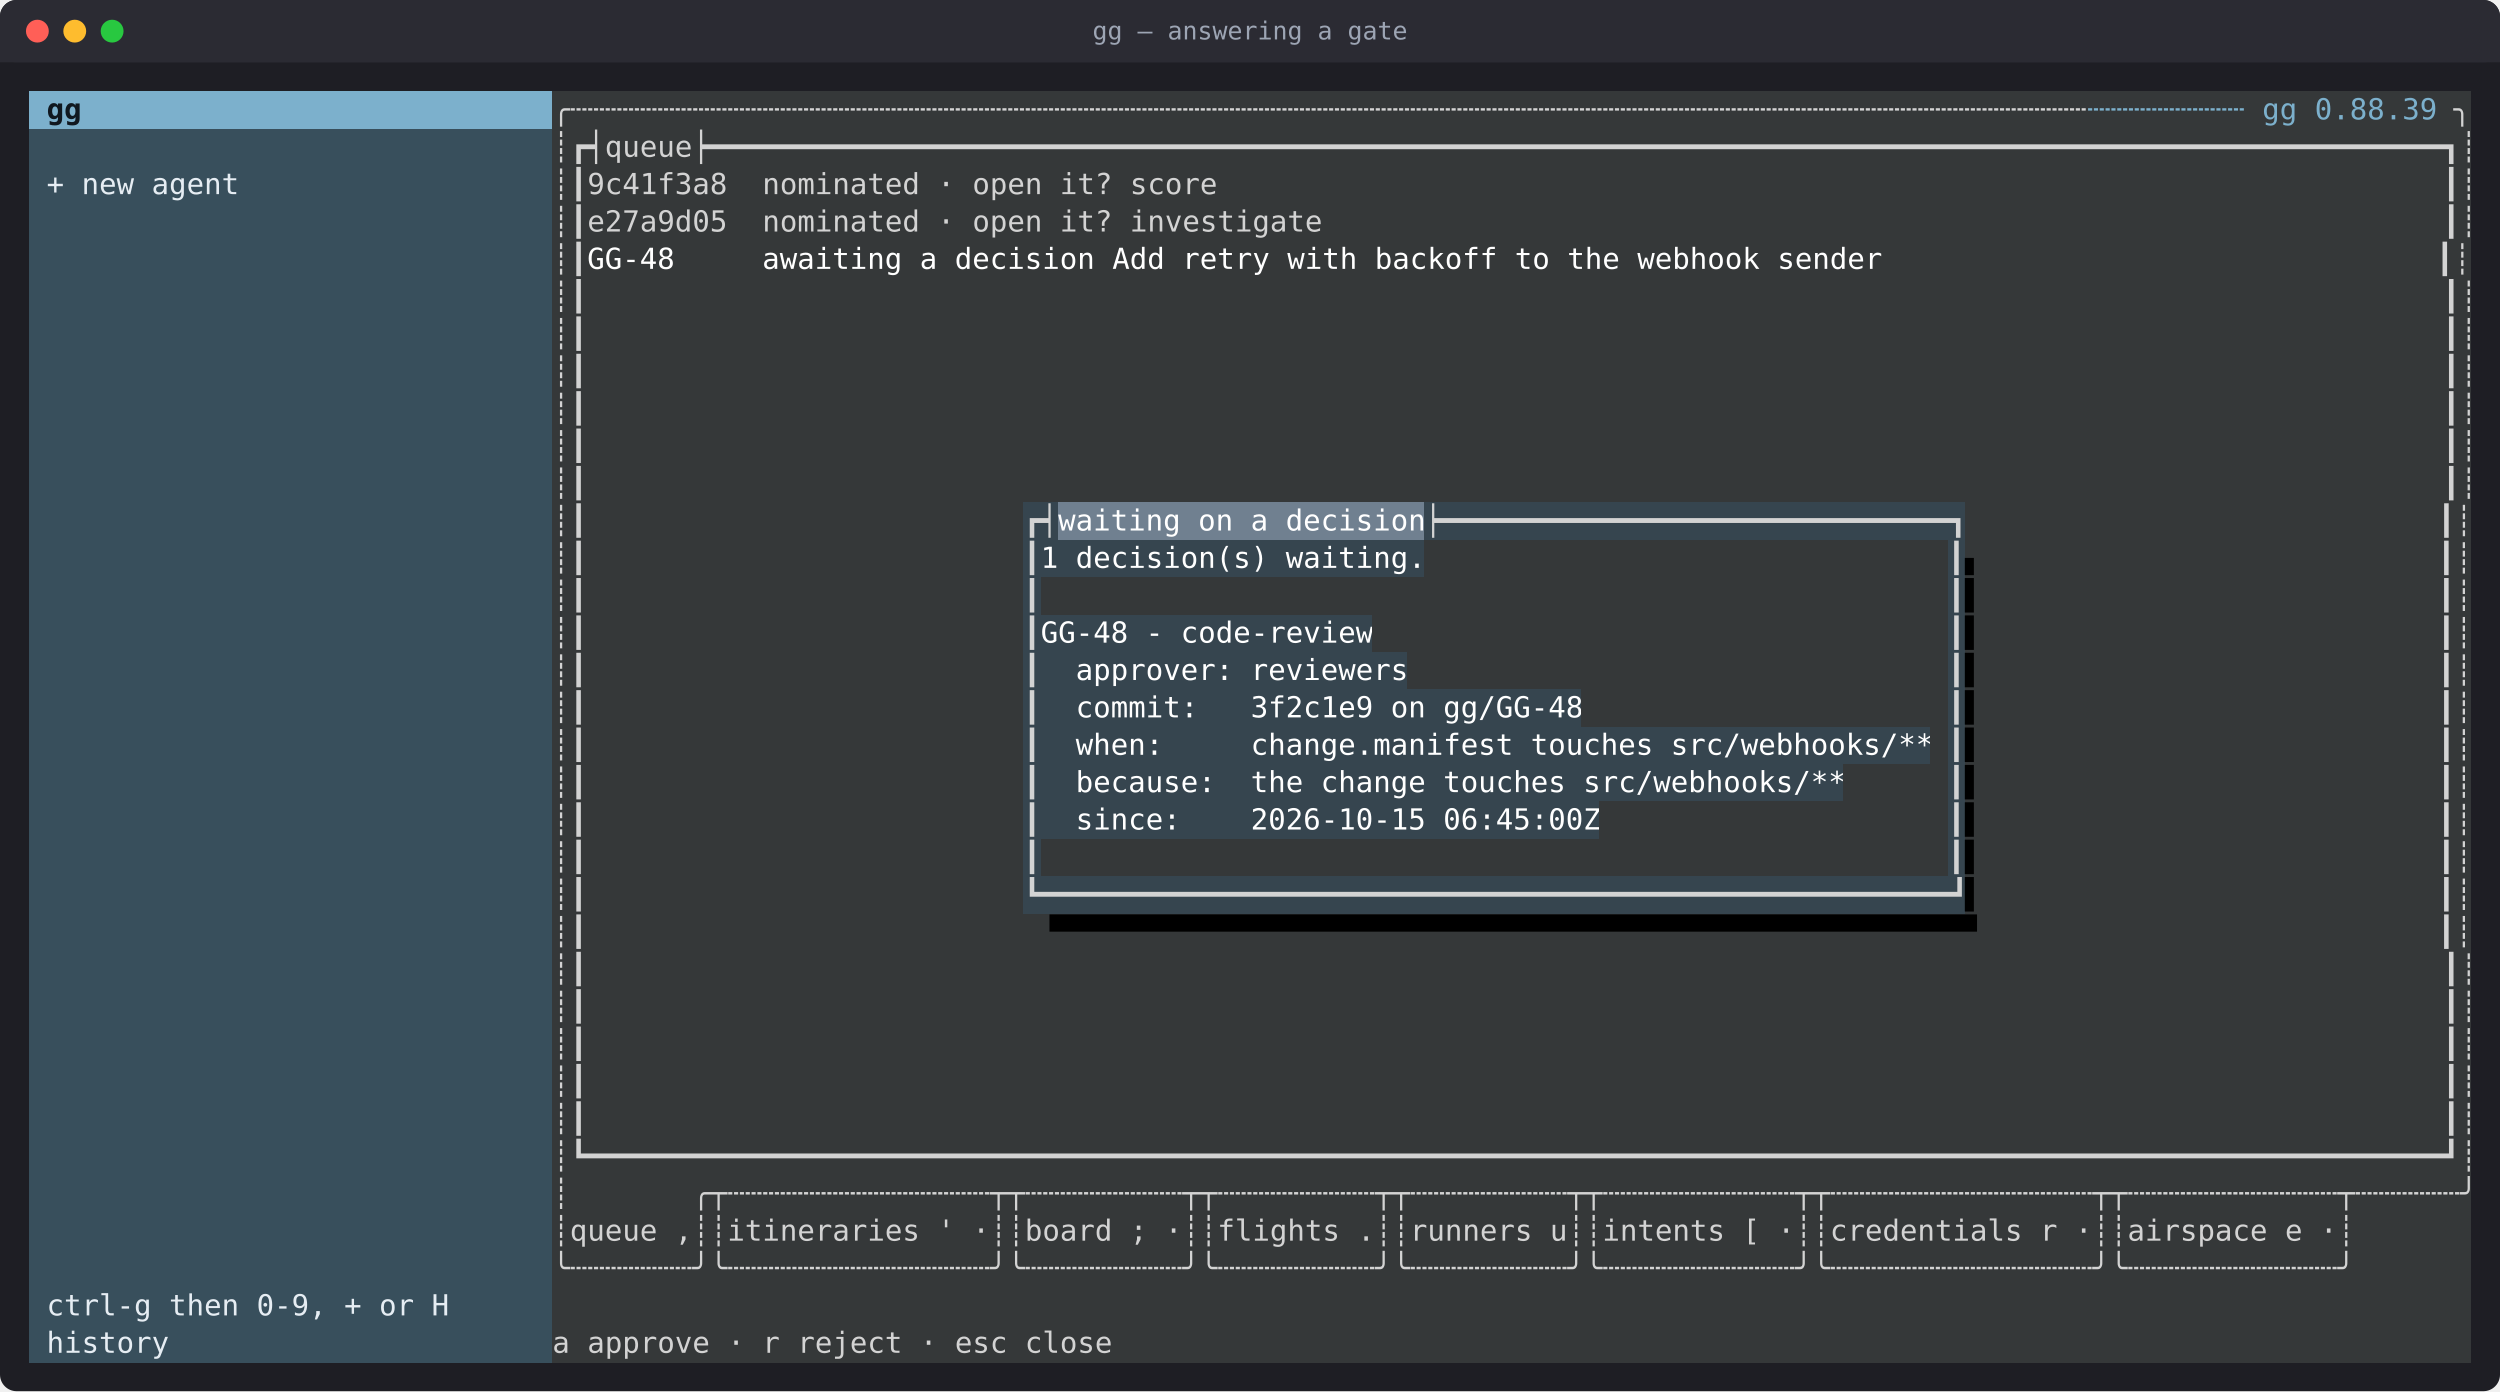
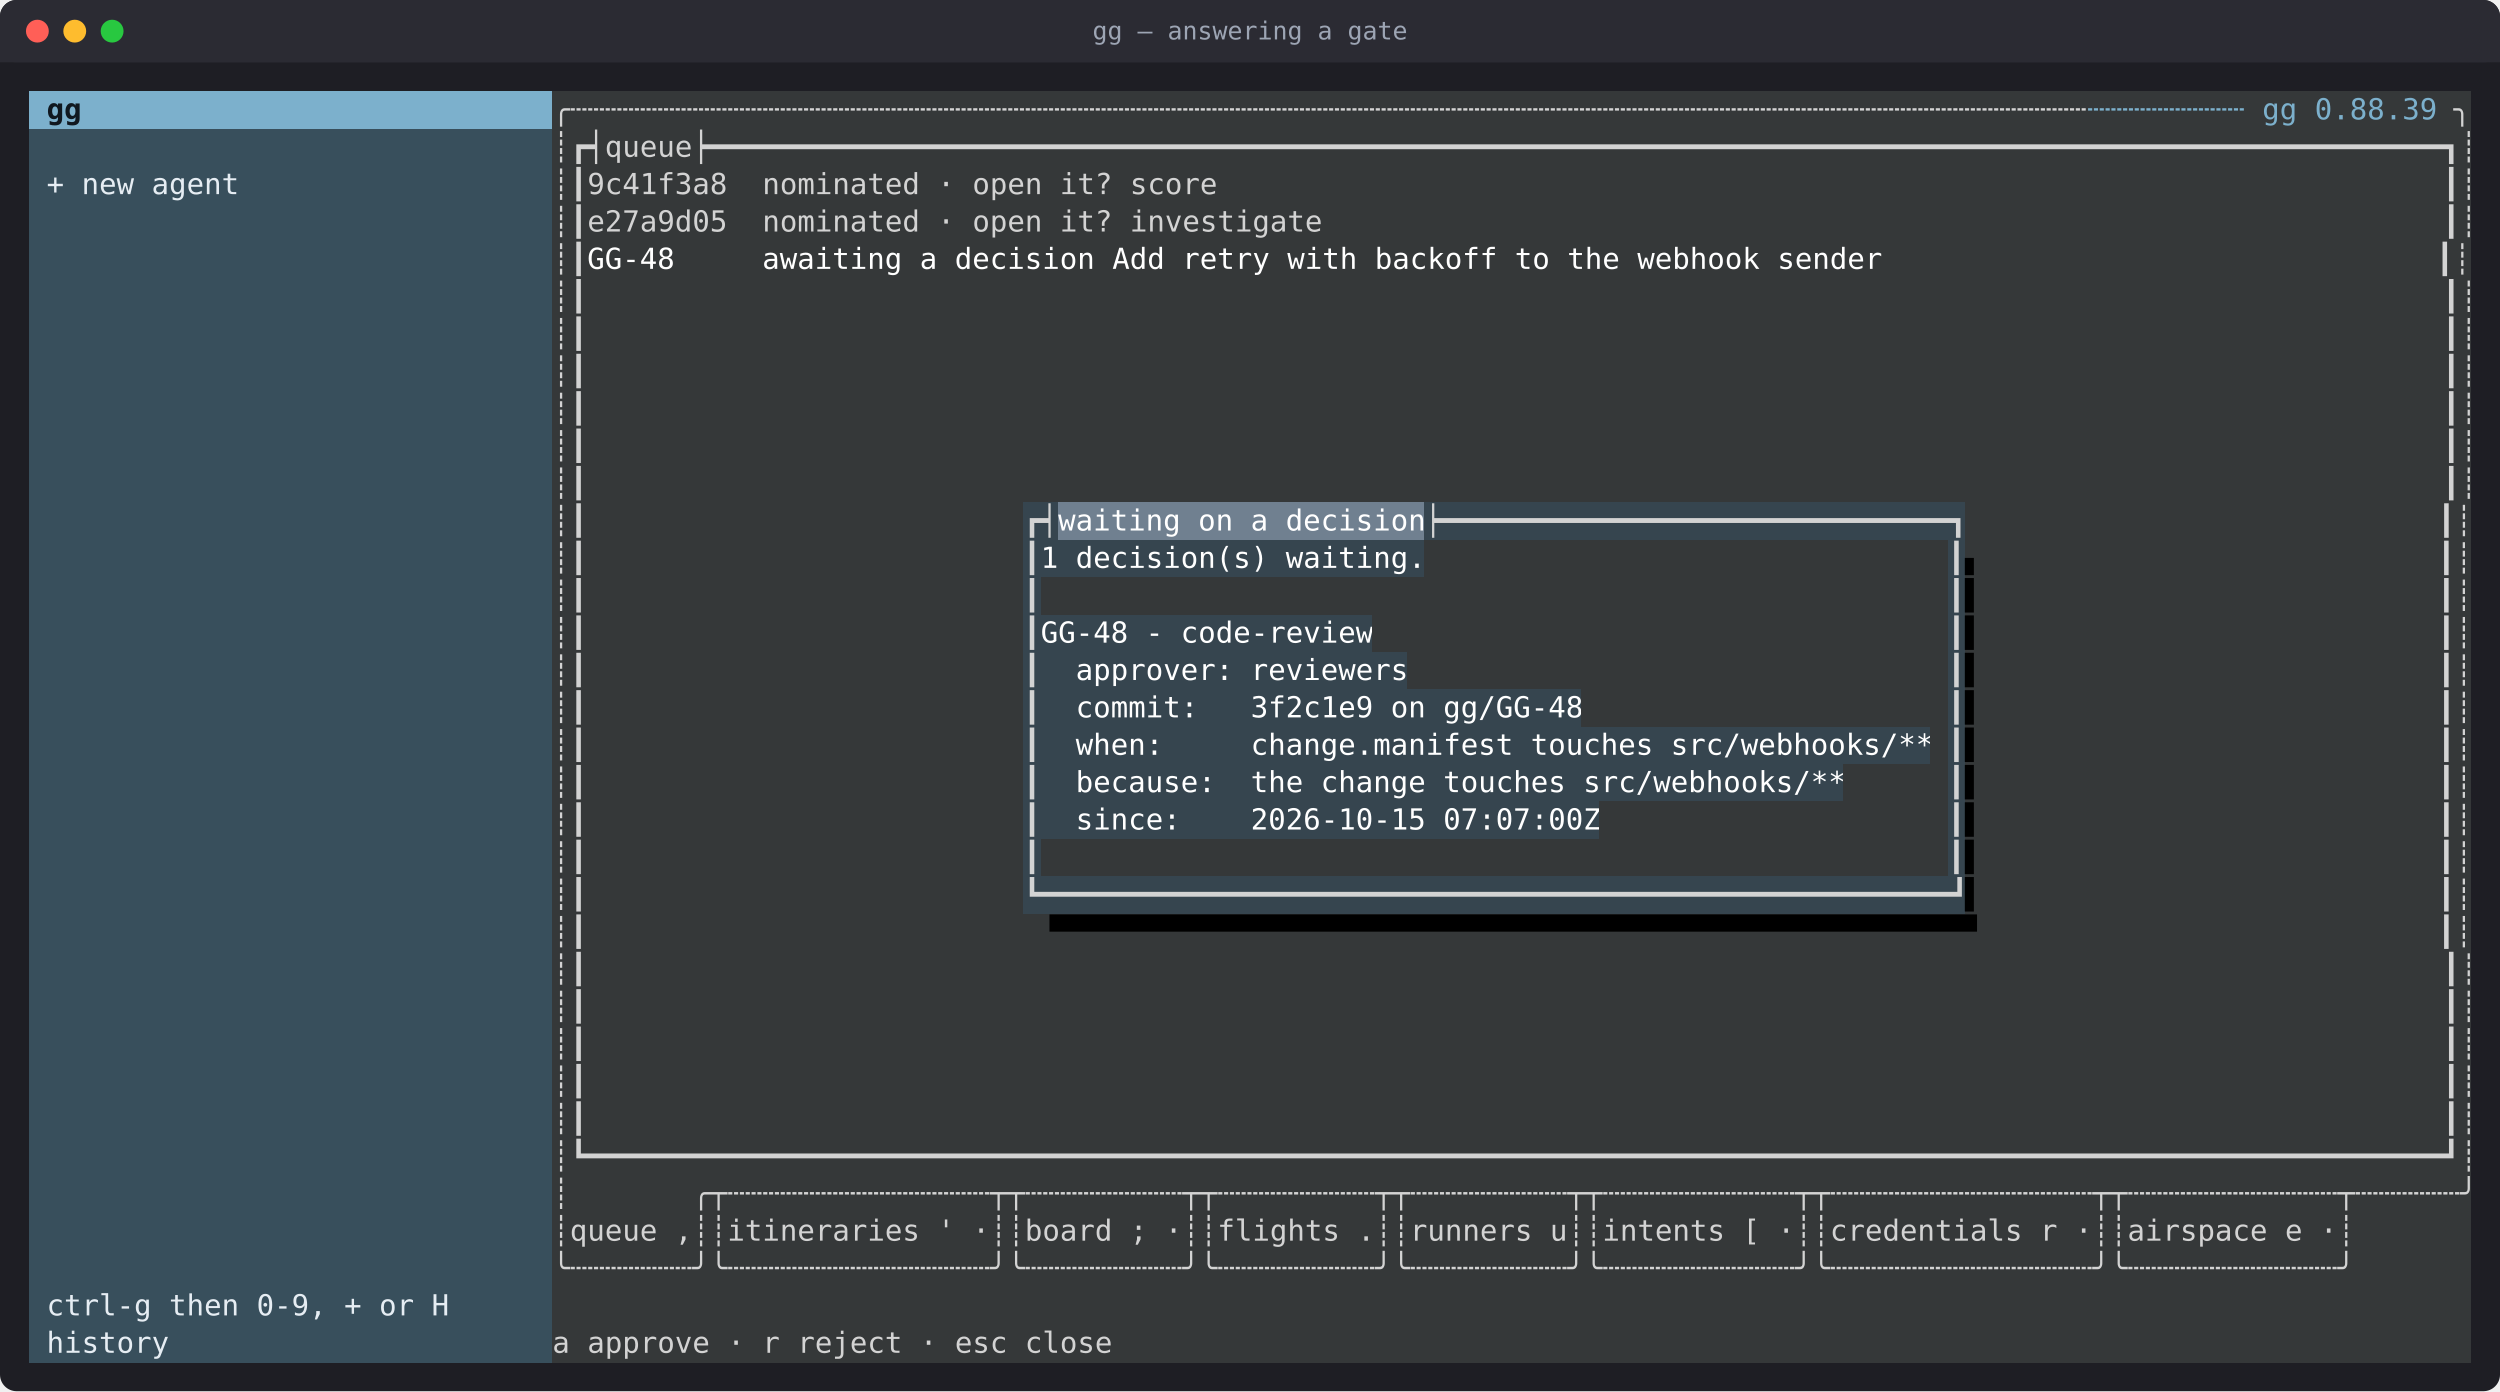
<svg xmlns="http://www.w3.org/2000/svg" viewBox="0 0 1204 670" role="img" aria-label="gg — answering a gate" font-family="ui-monospace, SFMono-Regular, Menlo, Consolas, monospace" font-size="14">
  <rect width="100%" height="100%" rx="8" fill="#1e1e24" />
  <rect width="100%" height="30" rx="8" fill="#2b2b33" />
  <rect y="22" width="100%" height="8" fill="#2b2b33" />
  <circle cx="18" cy="15" r="5.5" fill="#ff5f57" />
  <circle cx="36" cy="15" r="5.5" fill="#febc2e" />
  <circle cx="54" cy="15" r="5.5" fill="#28c840" />
  <text x="602" y="19" fill="#9da5b4" font-size="12" text-anchor="middle">gg — answering a gate</text>
  <rect x="14.0" y="44" width="252.0" height="18.5" fill="#7cb0cc" shape-rendering="crispEdges" />
  <text x="14.0" y="57.5" fill="#101820" font-weight="700" xml:space="preserve" textLength="252.0" lengthAdjust="spacingAndGlyphs"> gg                           </text>
  <rect x="266.0" y="44" width="739.2" height="18.5" fill="#353839" shape-rendering="crispEdges" />
  <text x="266.0" y="57.5" fill="#d3d3d3" xml:space="preserve" textLength="739.2" lengthAdjust="spacingAndGlyphs">╭┄┄┄┄┄┄┄┄┄┄┄┄┄┄┄┄┄┄┄┄┄┄┄┄┄┄┄┄┄┄┄┄┄┄┄┄┄┄┄┄┄┄┄┄┄┄┄┄┄┄┄┄┄┄┄┄┄┄┄┄┄┄┄┄┄┄┄┄┄┄┄┄┄┄┄┄┄┄┄┄┄┄┄┄┄┄┄</text>
  <rect x="1005.2" y="44" width="176.4" height="18.5" fill="#353839" shape-rendering="crispEdges" />
  <text x="1005.2" y="57.5" fill="#7cb0cc" xml:space="preserve" textLength="176.4" lengthAdjust="spacingAndGlyphs">┄┄┄┄┄┄┄┄┄ gg 0.88.39 </text>
  <rect x="1181.6" y="44" width="8.4" height="18.5" fill="#353839" shape-rendering="crispEdges" />
  <text x="1181.6" y="57.5" fill="#d3d3d3" xml:space="preserve" textLength="8.4" lengthAdjust="spacingAndGlyphs">╮</text>
  <rect x="14.0" y="62" width="252.0" height="18.5" fill="#384f5c" shape-rendering="crispEdges" />
  <rect x="266.0" y="62" width="924.0" height="18.5" fill="#353839" shape-rendering="crispEdges" />
  <text x="266.0" y="75.5" fill="#d3d3d3" xml:space="preserve" textLength="924.0" lengthAdjust="spacingAndGlyphs">┊┏┥queue┝━━━━━━━━━━━━━━━━━━━━━━━━━━━━━━━━━━━━━━━━━━━━━━━━━━━━━━━━━━━━━━━━━━━━━━━━━━━━━━━━━━━━━━━━━━━━━━━━━━━┓┊</text>
  <rect x="14.0" y="80" width="252.0" height="18.5" fill="#384f5c" shape-rendering="crispEdges" />
  <text x="14.0" y="93.5" fill="#e6edf3" xml:space="preserve" textLength="252.0" lengthAdjust="spacingAndGlyphs"> + new agent                  </text>
  <rect x="266.0" y="80" width="924.0" height="18.5" fill="#353839" shape-rendering="crispEdges" />
  <text x="266.0" y="93.5" fill="#d3d3d3" xml:space="preserve" textLength="924.0" lengthAdjust="spacingAndGlyphs">┊┃9c41f3a8  nominated · open it? score                                                                      ┃┊</text>
  <rect x="14.0" y="98" width="252.0" height="18.5" fill="#384f5c" shape-rendering="crispEdges" />
  <rect x="266.0" y="98" width="924.0" height="18.5" fill="#353839" shape-rendering="crispEdges" />
  <text x="266.0" y="111.5" fill="#d3d3d3" xml:space="preserve" textLength="924.0" lengthAdjust="spacingAndGlyphs">┊┃e27a9d05  nominated · open it? investigate                                                                ┃┊</text>
  <rect x="14.0" y="116" width="252.0" height="18.5" fill="#384f5c" shape-rendering="crispEdges" />
  <rect x="266.0" y="116" width="16.8" height="18.5" fill="#353839" shape-rendering="crispEdges" />
  <text x="266.0" y="129.5" fill="#d3d3d3" xml:space="preserve" textLength="16.8" lengthAdjust="spacingAndGlyphs">┊┃</text>
  <rect x="282.8" y="116" width="890.4" height="18.5" fill="#353839" shape-rendering="crispEdges" />
  <text x="282.8" y="129.5" fill="#ffffff" xml:space="preserve" textLength="890.4" lengthAdjust="spacingAndGlyphs">GG-48     awaiting a decision Add retry with backoff to the webhook sender                                </text>
  <rect x="1173.2" y="116" width="16.8" height="18.5" fill="#353839" shape-rendering="crispEdges" />
  <text x="1173.2" y="129.5" fill="#d3d3d3" xml:space="preserve" textLength="16.8" lengthAdjust="spacingAndGlyphs">┃┊</text>
  <rect x="14.0" y="134" width="252.0" height="18.5" fill="#384f5c" shape-rendering="crispEdges" />
  <rect x="266.0" y="134" width="924.0" height="18.5" fill="#353839" shape-rendering="crispEdges" />
  <text x="266.0" y="147.5" fill="#d3d3d3" xml:space="preserve" textLength="924.0" lengthAdjust="spacingAndGlyphs">┊┃                                                                                                          ┃┊</text>
  <rect x="14.0" y="152" width="252.0" height="18.5" fill="#384f5c" shape-rendering="crispEdges" />
  <rect x="266.0" y="152" width="924.0" height="18.5" fill="#353839" shape-rendering="crispEdges" />
  <text x="266.0" y="165.5" fill="#d3d3d3" xml:space="preserve" textLength="924.0" lengthAdjust="spacingAndGlyphs">┊┃                                                                                                          ┃┊</text>
  <rect x="14.0" y="170" width="252.0" height="18.5" fill="#384f5c" shape-rendering="crispEdges" />
  <rect x="266.0" y="170" width="924.0" height="18.5" fill="#353839" shape-rendering="crispEdges" />
  <text x="266.0" y="183.5" fill="#d3d3d3" xml:space="preserve" textLength="924.0" lengthAdjust="spacingAndGlyphs">┊┃                                                                                                          ┃┊</text>
  <rect x="14.0" y="188" width="252.0" height="18.5" fill="#384f5c" shape-rendering="crispEdges" />
  <rect x="266.0" y="188" width="924.0" height="18.5" fill="#353839" shape-rendering="crispEdges" />
  <text x="266.0" y="201.5" fill="#d3d3d3" xml:space="preserve" textLength="924.0" lengthAdjust="spacingAndGlyphs">┊┃                                                                                                          ┃┊</text>
  <rect x="14.0" y="206" width="252.0" height="18.5" fill="#384f5c" shape-rendering="crispEdges" />
  <rect x="266.0" y="206" width="924.0" height="18.5" fill="#353839" shape-rendering="crispEdges" />
  <text x="266.0" y="219.5" fill="#d3d3d3" xml:space="preserve" textLength="924.0" lengthAdjust="spacingAndGlyphs">┊┃                                                                                                          ┃┊</text>
  <rect x="14.0" y="224" width="252.0" height="18.5" fill="#384f5c" shape-rendering="crispEdges" />
  <rect x="266.0" y="224" width="924.0" height="18.5" fill="#353839" shape-rendering="crispEdges" />
  <text x="266.0" y="237.5" fill="#d3d3d3" xml:space="preserve" textLength="924.0" lengthAdjust="spacingAndGlyphs">┊┃                                                                                                          ┃┊</text>
  <rect x="14.0" y="242" width="252.0" height="18.5" fill="#384f5c" shape-rendering="crispEdges" />
  <rect x="266.0" y="242" width="226.8" height="18.5" fill="#353839" shape-rendering="crispEdges" />
  <text x="266.0" y="255.5" fill="#d3d3d3" xml:space="preserve" textLength="226.8" lengthAdjust="spacingAndGlyphs">┊┃                         </text>
  <rect x="492.8" y="242" width="16.8" height="18.5" fill="#36454f" shape-rendering="crispEdges" />
  <text x="492.8" y="255.5" fill="#d3d3d3" xml:space="preserve" textLength="16.8" lengthAdjust="spacingAndGlyphs">┏┥</text>
  <rect x="509.6" y="242" width="176.4" height="18.5" fill="#708090" shape-rendering="crispEdges" />
  <text x="509.6" y="255.5" fill="#ffffff" xml:space="preserve" textLength="176.4" lengthAdjust="spacingAndGlyphs">waiting on a decision</text>
  <rect x="686.0" y="242" width="260.4" height="18.5" fill="#36454f" shape-rendering="crispEdges" />
  <text x="686.0" y="255.5" fill="#d3d3d3" xml:space="preserve" textLength="260.4" lengthAdjust="spacingAndGlyphs">┝━━━━━━━━━━━━━━━━━━━━━━━━━━━━━┓</text>
  <rect x="946.4" y="242" width="243.6" height="18.5" fill="#353839" shape-rendering="crispEdges" />
  <text x="946.4" y="255.5" fill="#d3d3d3" xml:space="preserve" textLength="243.6" lengthAdjust="spacingAndGlyphs">                           ┃┊</text>
  <rect x="14.0" y="260" width="252.0" height="18.5" fill="#384f5c" shape-rendering="crispEdges" />
  <rect x="266.0" y="260" width="226.8" height="18.5" fill="#353839" shape-rendering="crispEdges" />
  <text x="266.0" y="273.5" fill="#d3d3d3" xml:space="preserve" textLength="226.8" lengthAdjust="spacingAndGlyphs">┊┃                         </text>
  <rect x="492.8" y="260" width="8.4" height="18.5" fill="#36454f" shape-rendering="crispEdges" />
  <text x="492.8" y="273.5" fill="#d3d3d3" xml:space="preserve" textLength="8.4" lengthAdjust="spacingAndGlyphs">┃</text>
  <rect x="501.2" y="260" width="184.8" height="18.5" fill="#36454f" shape-rendering="crispEdges" />
  <text x="501.2" y="273.5" fill="#ffffff" xml:space="preserve" textLength="184.8" lengthAdjust="spacingAndGlyphs">1 decision(s) waiting.</text>
  <rect x="686.0" y="260" width="252.0" height="18.5" fill="#353839" shape-rendering="crispEdges" />
  <rect x="938.0" y="260" width="8.4" height="18.5" fill="#36454f" shape-rendering="crispEdges" />
  <text x="938.0" y="273.5" fill="#d3d3d3" xml:space="preserve" textLength="8.4" lengthAdjust="spacingAndGlyphs">┃</text>
  <rect x="946.4" y="260" width="8.4" height="18.5" fill="#353839" shape-rendering="crispEdges" />
  <text x="946.4" y="273.5" fill="#000000" xml:space="preserve" textLength="8.4" lengthAdjust="spacingAndGlyphs">▖</text>
  <rect x="954.8" y="260" width="235.2" height="18.5" fill="#353839" shape-rendering="crispEdges" />
  <text x="954.8" y="273.5" fill="#d3d3d3" xml:space="preserve" textLength="235.2" lengthAdjust="spacingAndGlyphs">                          ┃┊</text>
  <rect x="14.0" y="278" width="252.0" height="18.5" fill="#384f5c" shape-rendering="crispEdges" />
  <rect x="266.0" y="278" width="226.8" height="18.5" fill="#353839" shape-rendering="crispEdges" />
  <text x="266.0" y="291.5" fill="#d3d3d3" xml:space="preserve" textLength="226.8" lengthAdjust="spacingAndGlyphs">┊┃                         </text>
  <rect x="492.8" y="278" width="8.4" height="18.5" fill="#36454f" shape-rendering="crispEdges" />
  <text x="492.8" y="291.5" fill="#d3d3d3" xml:space="preserve" textLength="8.4" lengthAdjust="spacingAndGlyphs">┃</text>
  <rect x="501.2" y="278" width="436.8" height="18.5" fill="#353839" shape-rendering="crispEdges" />
  <rect x="938.0" y="278" width="8.4" height="18.5" fill="#36454f" shape-rendering="crispEdges" />
  <text x="938.0" y="291.5" fill="#d3d3d3" xml:space="preserve" textLength="8.4" lengthAdjust="spacingAndGlyphs">┃</text>
  <rect x="946.4" y="278" width="8.4" height="18.5" fill="#353839" shape-rendering="crispEdges" />
  <text x="946.4" y="291.5" fill="#000000" xml:space="preserve" textLength="8.4" lengthAdjust="spacingAndGlyphs">▌</text>
  <rect x="954.8" y="278" width="235.2" height="18.5" fill="#353839" shape-rendering="crispEdges" />
  <text x="954.8" y="291.5" fill="#d3d3d3" xml:space="preserve" textLength="235.2" lengthAdjust="spacingAndGlyphs">                          ┃┊</text>
  <rect x="14.0" y="296" width="252.0" height="18.5" fill="#384f5c" shape-rendering="crispEdges" />
  <rect x="266.0" y="296" width="226.8" height="18.5" fill="#353839" shape-rendering="crispEdges" />
  <text x="266.0" y="309.5" fill="#d3d3d3" xml:space="preserve" textLength="226.8" lengthAdjust="spacingAndGlyphs">┊┃                         </text>
  <rect x="492.8" y="296" width="8.4" height="18.5" fill="#36454f" shape-rendering="crispEdges" />
  <text x="492.8" y="309.5" fill="#d3d3d3" xml:space="preserve" textLength="8.4" lengthAdjust="spacingAndGlyphs">┃</text>
  <rect x="501.2" y="296" width="159.6" height="18.5" fill="#36454f" shape-rendering="crispEdges" />
  <text x="501.2" y="309.5" fill="#ffffff" xml:space="preserve" textLength="159.6" lengthAdjust="spacingAndGlyphs">GG-48 - code-review</text>
  <rect x="660.8" y="296" width="277.2" height="18.5" fill="#353839" shape-rendering="crispEdges" />
  <rect x="938.0" y="296" width="8.4" height="18.5" fill="#36454f" shape-rendering="crispEdges" />
  <text x="938.0" y="309.5" fill="#d3d3d3" xml:space="preserve" textLength="8.4" lengthAdjust="spacingAndGlyphs">┃</text>
  <rect x="946.4" y="296" width="8.4" height="18.5" fill="#353839" shape-rendering="crispEdges" />
  <text x="946.4" y="309.5" fill="#000000" xml:space="preserve" textLength="8.4" lengthAdjust="spacingAndGlyphs">▌</text>
  <rect x="954.8" y="296" width="235.2" height="18.5" fill="#353839" shape-rendering="crispEdges" />
  <text x="954.8" y="309.5" fill="#d3d3d3" xml:space="preserve" textLength="235.2" lengthAdjust="spacingAndGlyphs">                          ┃┊</text>
  <rect x="14.0" y="314" width="252.0" height="18.5" fill="#384f5c" shape-rendering="crispEdges" />
  <rect x="266.0" y="314" width="226.8" height="18.5" fill="#353839" shape-rendering="crispEdges" />
  <text x="266.0" y="327.5" fill="#d3d3d3" xml:space="preserve" textLength="226.8" lengthAdjust="spacingAndGlyphs">┊┃                         </text>
  <rect x="492.8" y="314" width="8.4" height="18.5" fill="#36454f" shape-rendering="crispEdges" />
  <text x="492.8" y="327.5" fill="#d3d3d3" xml:space="preserve" textLength="8.4" lengthAdjust="spacingAndGlyphs">┃</text>
  <rect x="501.2" y="314" width="176.4" height="18.5" fill="#36454f" shape-rendering="crispEdges" />
  <text x="501.2" y="327.5" fill="#ffffff" xml:space="preserve" textLength="176.4" lengthAdjust="spacingAndGlyphs">  approver: reviewers</text>
  <rect x="677.6" y="314" width="260.4" height="18.5" fill="#353839" shape-rendering="crispEdges" />
  <rect x="938.0" y="314" width="8.4" height="18.5" fill="#36454f" shape-rendering="crispEdges" />
  <text x="938.0" y="327.5" fill="#d3d3d3" xml:space="preserve" textLength="8.4" lengthAdjust="spacingAndGlyphs">┃</text>
  <rect x="946.4" y="314" width="8.4" height="18.5" fill="#353839" shape-rendering="crispEdges" />
  <text x="946.4" y="327.5" fill="#000000" xml:space="preserve" textLength="8.4" lengthAdjust="spacingAndGlyphs">▌</text>
  <rect x="954.8" y="314" width="235.2" height="18.5" fill="#353839" shape-rendering="crispEdges" />
  <text x="954.8" y="327.5" fill="#d3d3d3" xml:space="preserve" textLength="235.2" lengthAdjust="spacingAndGlyphs">                          ┃┊</text>
  <rect x="14.0" y="332" width="252.0" height="18.5" fill="#384f5c" shape-rendering="crispEdges" />
  <rect x="266.0" y="332" width="226.8" height="18.5" fill="#353839" shape-rendering="crispEdges" />
  <text x="266.0" y="345.5" fill="#d3d3d3" xml:space="preserve" textLength="226.8" lengthAdjust="spacingAndGlyphs">┊┃                         </text>
  <rect x="492.8" y="332" width="8.4" height="18.5" fill="#36454f" shape-rendering="crispEdges" />
  <text x="492.8" y="345.5" fill="#d3d3d3" xml:space="preserve" textLength="8.4" lengthAdjust="spacingAndGlyphs">┃</text>
  <rect x="501.2" y="332" width="260.4" height="18.5" fill="#36454f" shape-rendering="crispEdges" />
  <text x="501.2" y="345.5" fill="#ffffff" xml:space="preserve" textLength="260.4" lengthAdjust="spacingAndGlyphs">  commit:   3f2c1e9 on gg/GG-48</text>
  <rect x="761.6" y="332" width="176.4" height="18.5" fill="#353839" shape-rendering="crispEdges" />
  <rect x="938.0" y="332" width="8.4" height="18.5" fill="#36454f" shape-rendering="crispEdges" />
  <text x="938.0" y="345.5" fill="#d3d3d3" xml:space="preserve" textLength="8.4" lengthAdjust="spacingAndGlyphs">┃</text>
  <rect x="946.4" y="332" width="8.4" height="18.5" fill="#353839" shape-rendering="crispEdges" />
  <text x="946.4" y="345.5" fill="#000000" xml:space="preserve" textLength="8.4" lengthAdjust="spacingAndGlyphs">▌</text>
  <rect x="954.8" y="332" width="235.2" height="18.5" fill="#353839" shape-rendering="crispEdges" />
  <text x="954.8" y="345.5" fill="#d3d3d3" xml:space="preserve" textLength="235.2" lengthAdjust="spacingAndGlyphs">                          ┃┊</text>
  <rect x="14.0" y="350" width="252.0" height="18.5" fill="#384f5c" shape-rendering="crispEdges" />
  <rect x="266.0" y="350" width="226.8" height="18.5" fill="#353839" shape-rendering="crispEdges" />
  <text x="266.0" y="363.5" fill="#d3d3d3" xml:space="preserve" textLength="226.8" lengthAdjust="spacingAndGlyphs">┊┃                         </text>
  <rect x="492.8" y="350" width="8.4" height="18.5" fill="#36454f" shape-rendering="crispEdges" />
  <text x="492.8" y="363.5" fill="#d3d3d3" xml:space="preserve" textLength="8.4" lengthAdjust="spacingAndGlyphs">┃</text>
  <rect x="501.2" y="350" width="428.4" height="18.5" fill="#36454f" shape-rendering="crispEdges" />
  <text x="501.2" y="363.5" fill="#ffffff" xml:space="preserve" textLength="428.4" lengthAdjust="spacingAndGlyphs">  when:     change.manifest touches src/webhooks/**</text>
  <rect x="929.6" y="350" width="8.4" height="18.5" fill="#353839" shape-rendering="crispEdges" />
  <rect x="938.0" y="350" width="8.4" height="18.5" fill="#36454f" shape-rendering="crispEdges" />
  <text x="938.0" y="363.5" fill="#d3d3d3" xml:space="preserve" textLength="8.4" lengthAdjust="spacingAndGlyphs">┃</text>
  <rect x="946.4" y="350" width="8.4" height="18.5" fill="#353839" shape-rendering="crispEdges" />
  <text x="946.4" y="363.5" fill="#000000" xml:space="preserve" textLength="8.4" lengthAdjust="spacingAndGlyphs">▌</text>
  <rect x="954.8" y="350" width="235.2" height="18.5" fill="#353839" shape-rendering="crispEdges" />
  <text x="954.8" y="363.5" fill="#d3d3d3" xml:space="preserve" textLength="235.2" lengthAdjust="spacingAndGlyphs">                          ┃┊</text>
  <rect x="14.0" y="368" width="252.0" height="18.5" fill="#384f5c" shape-rendering="crispEdges" />
  <rect x="266.0" y="368" width="226.8" height="18.5" fill="#353839" shape-rendering="crispEdges" />
  <text x="266.0" y="381.5" fill="#d3d3d3" xml:space="preserve" textLength="226.8" lengthAdjust="spacingAndGlyphs">┊┃                         </text>
  <rect x="492.8" y="368" width="8.4" height="18.5" fill="#36454f" shape-rendering="crispEdges" />
  <text x="492.8" y="381.5" fill="#d3d3d3" xml:space="preserve" textLength="8.4" lengthAdjust="spacingAndGlyphs">┃</text>
  <rect x="501.2" y="368" width="386.4" height="18.5" fill="#36454f" shape-rendering="crispEdges" />
  <text x="501.2" y="381.5" fill="#ffffff" xml:space="preserve" textLength="386.4" lengthAdjust="spacingAndGlyphs">  because:  the change touches src/webhooks/**</text>
  <rect x="887.6" y="368" width="50.4" height="18.5" fill="#353839" shape-rendering="crispEdges" />
  <rect x="938.0" y="368" width="8.4" height="18.5" fill="#36454f" shape-rendering="crispEdges" />
  <text x="938.0" y="381.5" fill="#d3d3d3" xml:space="preserve" textLength="8.4" lengthAdjust="spacingAndGlyphs">┃</text>
  <rect x="946.4" y="368" width="8.4" height="18.5" fill="#353839" shape-rendering="crispEdges" />
  <text x="946.4" y="381.5" fill="#000000" xml:space="preserve" textLength="8.4" lengthAdjust="spacingAndGlyphs">▌</text>
  <rect x="954.8" y="368" width="235.2" height="18.5" fill="#353839" shape-rendering="crispEdges" />
  <text x="954.8" y="381.5" fill="#d3d3d3" xml:space="preserve" textLength="235.2" lengthAdjust="spacingAndGlyphs">                          ┃┊</text>
  <rect x="14.0" y="386" width="252.0" height="18.5" fill="#384f5c" shape-rendering="crispEdges" />
  <rect x="266.0" y="386" width="226.8" height="18.5" fill="#353839" shape-rendering="crispEdges" />
  <text x="266.0" y="399.5" fill="#d3d3d3" xml:space="preserve" textLength="226.8" lengthAdjust="spacingAndGlyphs">┊┃                         </text>
  <rect x="492.8" y="386" width="8.4" height="18.5" fill="#36454f" shape-rendering="crispEdges" />
  <text x="492.8" y="399.5" fill="#d3d3d3" xml:space="preserve" textLength="8.4" lengthAdjust="spacingAndGlyphs">┃</text>
  <rect x="501.2" y="386" width="268.8" height="18.5" fill="#36454f" shape-rendering="crispEdges" />
-   <text x="501.2" y="399.5" fill="#ffffff" xml:space="preserve" textLength="268.8" lengthAdjust="spacingAndGlyphs">  since:    2026-10-15 06:45:00Z</text>
+   <text x="501.2" y="399.5" fill="#ffffff" xml:space="preserve" textLength="268.8" lengthAdjust="spacingAndGlyphs">  since:    2026-10-15 07:07:00Z</text>
  <rect x="770.0" y="386" width="168.0" height="18.5" fill="#353839" shape-rendering="crispEdges" />
  <rect x="938.0" y="386" width="8.4" height="18.5" fill="#36454f" shape-rendering="crispEdges" />
  <text x="938.0" y="399.5" fill="#d3d3d3" xml:space="preserve" textLength="8.4" lengthAdjust="spacingAndGlyphs">┃</text>
  <rect x="946.4" y="386" width="8.4" height="18.5" fill="#353839" shape-rendering="crispEdges" />
  <text x="946.4" y="399.5" fill="#000000" xml:space="preserve" textLength="8.4" lengthAdjust="spacingAndGlyphs">▌</text>
  <rect x="954.8" y="386" width="235.2" height="18.5" fill="#353839" shape-rendering="crispEdges" />
  <text x="954.8" y="399.5" fill="#d3d3d3" xml:space="preserve" textLength="235.2" lengthAdjust="spacingAndGlyphs">                          ┃┊</text>
  <rect x="14.0" y="404" width="252.0" height="18.5" fill="#384f5c" shape-rendering="crispEdges" />
  <rect x="266.0" y="404" width="226.8" height="18.5" fill="#353839" shape-rendering="crispEdges" />
  <text x="266.0" y="417.5" fill="#d3d3d3" xml:space="preserve" textLength="226.8" lengthAdjust="spacingAndGlyphs">┊┃                         </text>
  <rect x="492.8" y="404" width="8.4" height="18.5" fill="#36454f" shape-rendering="crispEdges" />
  <text x="492.8" y="417.5" fill="#d3d3d3" xml:space="preserve" textLength="8.4" lengthAdjust="spacingAndGlyphs">┃</text>
  <rect x="501.2" y="404" width="436.8" height="18.5" fill="#353839" shape-rendering="crispEdges" />
  <rect x="938.0" y="404" width="8.4" height="18.5" fill="#36454f" shape-rendering="crispEdges" />
  <text x="938.0" y="417.5" fill="#d3d3d3" xml:space="preserve" textLength="8.4" lengthAdjust="spacingAndGlyphs">┃</text>
  <rect x="946.4" y="404" width="8.4" height="18.5" fill="#353839" shape-rendering="crispEdges" />
  <text x="946.4" y="417.5" fill="#000000" xml:space="preserve" textLength="8.4" lengthAdjust="spacingAndGlyphs">▌</text>
  <rect x="954.8" y="404" width="235.2" height="18.5" fill="#353839" shape-rendering="crispEdges" />
  <text x="954.8" y="417.5" fill="#d3d3d3" xml:space="preserve" textLength="235.2" lengthAdjust="spacingAndGlyphs">                          ┃┊</text>
  <rect x="14.0" y="422" width="252.0" height="18.5" fill="#384f5c" shape-rendering="crispEdges" />
  <rect x="266.0" y="422" width="226.8" height="18.5" fill="#353839" shape-rendering="crispEdges" />
  <text x="266.0" y="435.5" fill="#d3d3d3" xml:space="preserve" textLength="226.8" lengthAdjust="spacingAndGlyphs">┊┃                         </text>
  <rect x="492.8" y="422" width="453.6" height="18.5" fill="#36454f" shape-rendering="crispEdges" />
  <text x="492.8" y="435.5" fill="#d3d3d3" xml:space="preserve" textLength="453.6" lengthAdjust="spacingAndGlyphs">┗━━━━━━━━━━━━━━━━━━━━━━━━━━━━━━━━━━━━━━━━━━━━━━━━━━━━┛</text>
  <rect x="946.4" y="422" width="8.4" height="18.5" fill="#353839" shape-rendering="crispEdges" />
  <text x="946.4" y="435.5" fill="#000000" xml:space="preserve" textLength="8.4" lengthAdjust="spacingAndGlyphs">▌</text>
  <rect x="954.8" y="422" width="235.2" height="18.5" fill="#353839" shape-rendering="crispEdges" />
  <text x="954.8" y="435.5" fill="#d3d3d3" xml:space="preserve" textLength="235.2" lengthAdjust="spacingAndGlyphs">                          ┃┊</text>
  <rect x="14.0" y="440" width="252.0" height="18.5" fill="#384f5c" shape-rendering="crispEdges" />
  <rect x="266.0" y="440" width="235.2" height="18.5" fill="#353839" shape-rendering="crispEdges" />
  <text x="266.0" y="453.5" fill="#d3d3d3" xml:space="preserve" textLength="235.2" lengthAdjust="spacingAndGlyphs">┊┃                          </text>
  <rect x="501.2" y="440" width="453.6" height="18.5" fill="#353839" shape-rendering="crispEdges" />
  <text x="501.2" y="453.5" fill="#000000" xml:space="preserve" textLength="453.6" lengthAdjust="spacingAndGlyphs">▝▀▀▀▀▀▀▀▀▀▀▀▀▀▀▀▀▀▀▀▀▀▀▀▀▀▀▀▀▀▀▀▀▀▀▀▀▀▀▀▀▀▀▀▀▀▀▀▀▀▀▀▀▘</text>
  <rect x="954.8" y="440" width="235.2" height="18.5" fill="#353839" shape-rendering="crispEdges" />
  <text x="954.8" y="453.5" fill="#d3d3d3" xml:space="preserve" textLength="235.2" lengthAdjust="spacingAndGlyphs">                          ┃┊</text>
  <rect x="14.0" y="458" width="252.0" height="18.5" fill="#384f5c" shape-rendering="crispEdges" />
  <rect x="266.0" y="458" width="924.0" height="18.5" fill="#353839" shape-rendering="crispEdges" />
  <text x="266.0" y="471.5" fill="#d3d3d3" xml:space="preserve" textLength="924.0" lengthAdjust="spacingAndGlyphs">┊┃                                                                                                          ┃┊</text>
  <rect x="14.0" y="476" width="252.0" height="18.5" fill="#384f5c" shape-rendering="crispEdges" />
  <rect x="266.0" y="476" width="924.0" height="18.5" fill="#353839" shape-rendering="crispEdges" />
  <text x="266.0" y="489.5" fill="#d3d3d3" xml:space="preserve" textLength="924.0" lengthAdjust="spacingAndGlyphs">┊┃                                                                                                          ┃┊</text>
  <rect x="14.0" y="494" width="252.0" height="18.5" fill="#384f5c" shape-rendering="crispEdges" />
  <rect x="266.0" y="494" width="924.0" height="18.5" fill="#353839" shape-rendering="crispEdges" />
  <text x="266.0" y="507.5" fill="#d3d3d3" xml:space="preserve" textLength="924.0" lengthAdjust="spacingAndGlyphs">┊┃                                                                                                          ┃┊</text>
  <rect x="14.0" y="512" width="252.0" height="18.5" fill="#384f5c" shape-rendering="crispEdges" />
  <rect x="266.0" y="512" width="924.0" height="18.5" fill="#353839" shape-rendering="crispEdges" />
  <text x="266.0" y="525.5" fill="#d3d3d3" xml:space="preserve" textLength="924.0" lengthAdjust="spacingAndGlyphs">┊┃                                                                                                          ┃┊</text>
  <rect x="14.0" y="530" width="252.0" height="18.5" fill="#384f5c" shape-rendering="crispEdges" />
  <rect x="266.0" y="530" width="924.0" height="18.5" fill="#353839" shape-rendering="crispEdges" />
  <text x="266.0" y="543.5" fill="#d3d3d3" xml:space="preserve" textLength="924.0" lengthAdjust="spacingAndGlyphs">┊┃                                                                                                          ┃┊</text>
  <rect x="14.0" y="548" width="252.0" height="18.5" fill="#384f5c" shape-rendering="crispEdges" />
  <rect x="266.0" y="548" width="924.0" height="18.5" fill="#353839" shape-rendering="crispEdges" />
  <text x="266.0" y="561.5" fill="#d3d3d3" xml:space="preserve" textLength="924.0" lengthAdjust="spacingAndGlyphs">┊┗━━━━━━━━━━━━━━━━━━━━━━━━━━━━━━━━━━━━━━━━━━━━━━━━━━━━━━━━━━━━━━━━━━━━━━━━━━━━━━━━━━━━━━━━━━━━━━━━━━━━━━━━━━┛┊</text>
  <rect x="14.0" y="566" width="252.0" height="18.5" fill="#384f5c" shape-rendering="crispEdges" />
  <rect x="266.0" y="566" width="924.0" height="18.5" fill="#353839" shape-rendering="crispEdges" />
  <text x="266.0" y="579.5" fill="#d3d3d3" xml:space="preserve" textLength="924.0" lengthAdjust="spacingAndGlyphs">┊       ╭┬┄┄┄┄┄┄┄┄┄┄┄┄┄┄┄┬┬┄┄┄┄┄┄┄┄┄┬┬┄┄┄┄┄┄┄┄┄┬┬┄┄┄┄┄┄┄┄┄┬┬┄┄┄┄┄┄┄┄┄┄┄┬┬┄┄┄┄┄┄┄┄┄┄┄┄┄┄┄┬┬┄┄┄┄┄┄┄┄┄┄┄┄┬┄┄┄┄┄┄╯</text>
  <rect x="14.0" y="584" width="252.0" height="18.5" fill="#384f5c" shape-rendering="crispEdges" />
  <rect x="266.0" y="584" width="924.0" height="18.5" fill="#353839" shape-rendering="crispEdges" />
  <text x="266.0" y="597.5" fill="#d3d3d3" xml:space="preserve" textLength="924.0" lengthAdjust="spacingAndGlyphs">┊queue ,┊┊itineraries ' ·┊┊board ; ·┊┊flights .┊┊runners u┊┊intents [ ·┊┊credentials r ·┊┊airspace e ·┊       </text>
  <rect x="14.0" y="602" width="252.0" height="18.5" fill="#384f5c" shape-rendering="crispEdges" />
  <rect x="266.0" y="602" width="924.0" height="18.5" fill="#353839" shape-rendering="crispEdges" />
  <text x="266.0" y="615.5" fill="#d3d3d3" xml:space="preserve" textLength="924.0" lengthAdjust="spacingAndGlyphs">╰┄┄┄┄┄┄┄╯╰┄┄┄┄┄┄┄┄┄┄┄┄┄┄┄╯╰┄┄┄┄┄┄┄┄┄╯╰┄┄┄┄┄┄┄┄┄╯╰┄┄┄┄┄┄┄┄┄╯╰┄┄┄┄┄┄┄┄┄┄┄╯╰┄┄┄┄┄┄┄┄┄┄┄┄┄┄┄╯╰┄┄┄┄┄┄┄┄┄┄┄┄╯       </text>
  <rect x="14.0" y="620" width="252.0" height="18.5" fill="#384f5c" shape-rendering="crispEdges" />
  <text x="14.0" y="633.5" fill="#e6edf3" xml:space="preserve" textLength="252.0" lengthAdjust="spacingAndGlyphs"> ctrl-g then 0-9, + or H      </text>
  <rect x="266.0" y="620" width="924.0" height="18.5" fill="#353839" shape-rendering="crispEdges" />
  <rect x="14.0" y="638" width="252.0" height="18.5" fill="#384f5c" shape-rendering="crispEdges" />
  <text x="14.0" y="651.5" fill="#e6edf3" xml:space="preserve" textLength="252.0" lengthAdjust="spacingAndGlyphs"> history                      </text>
  <rect x="266.0" y="638" width="924.0" height="18.5" fill="#353839" shape-rendering="crispEdges" />
  <text x="266.0" y="651.5" fill="#d3d3d3" xml:space="preserve" textLength="924.0" lengthAdjust="spacingAndGlyphs">a approve · r reject · esc close                                                                              </text>
</svg>
